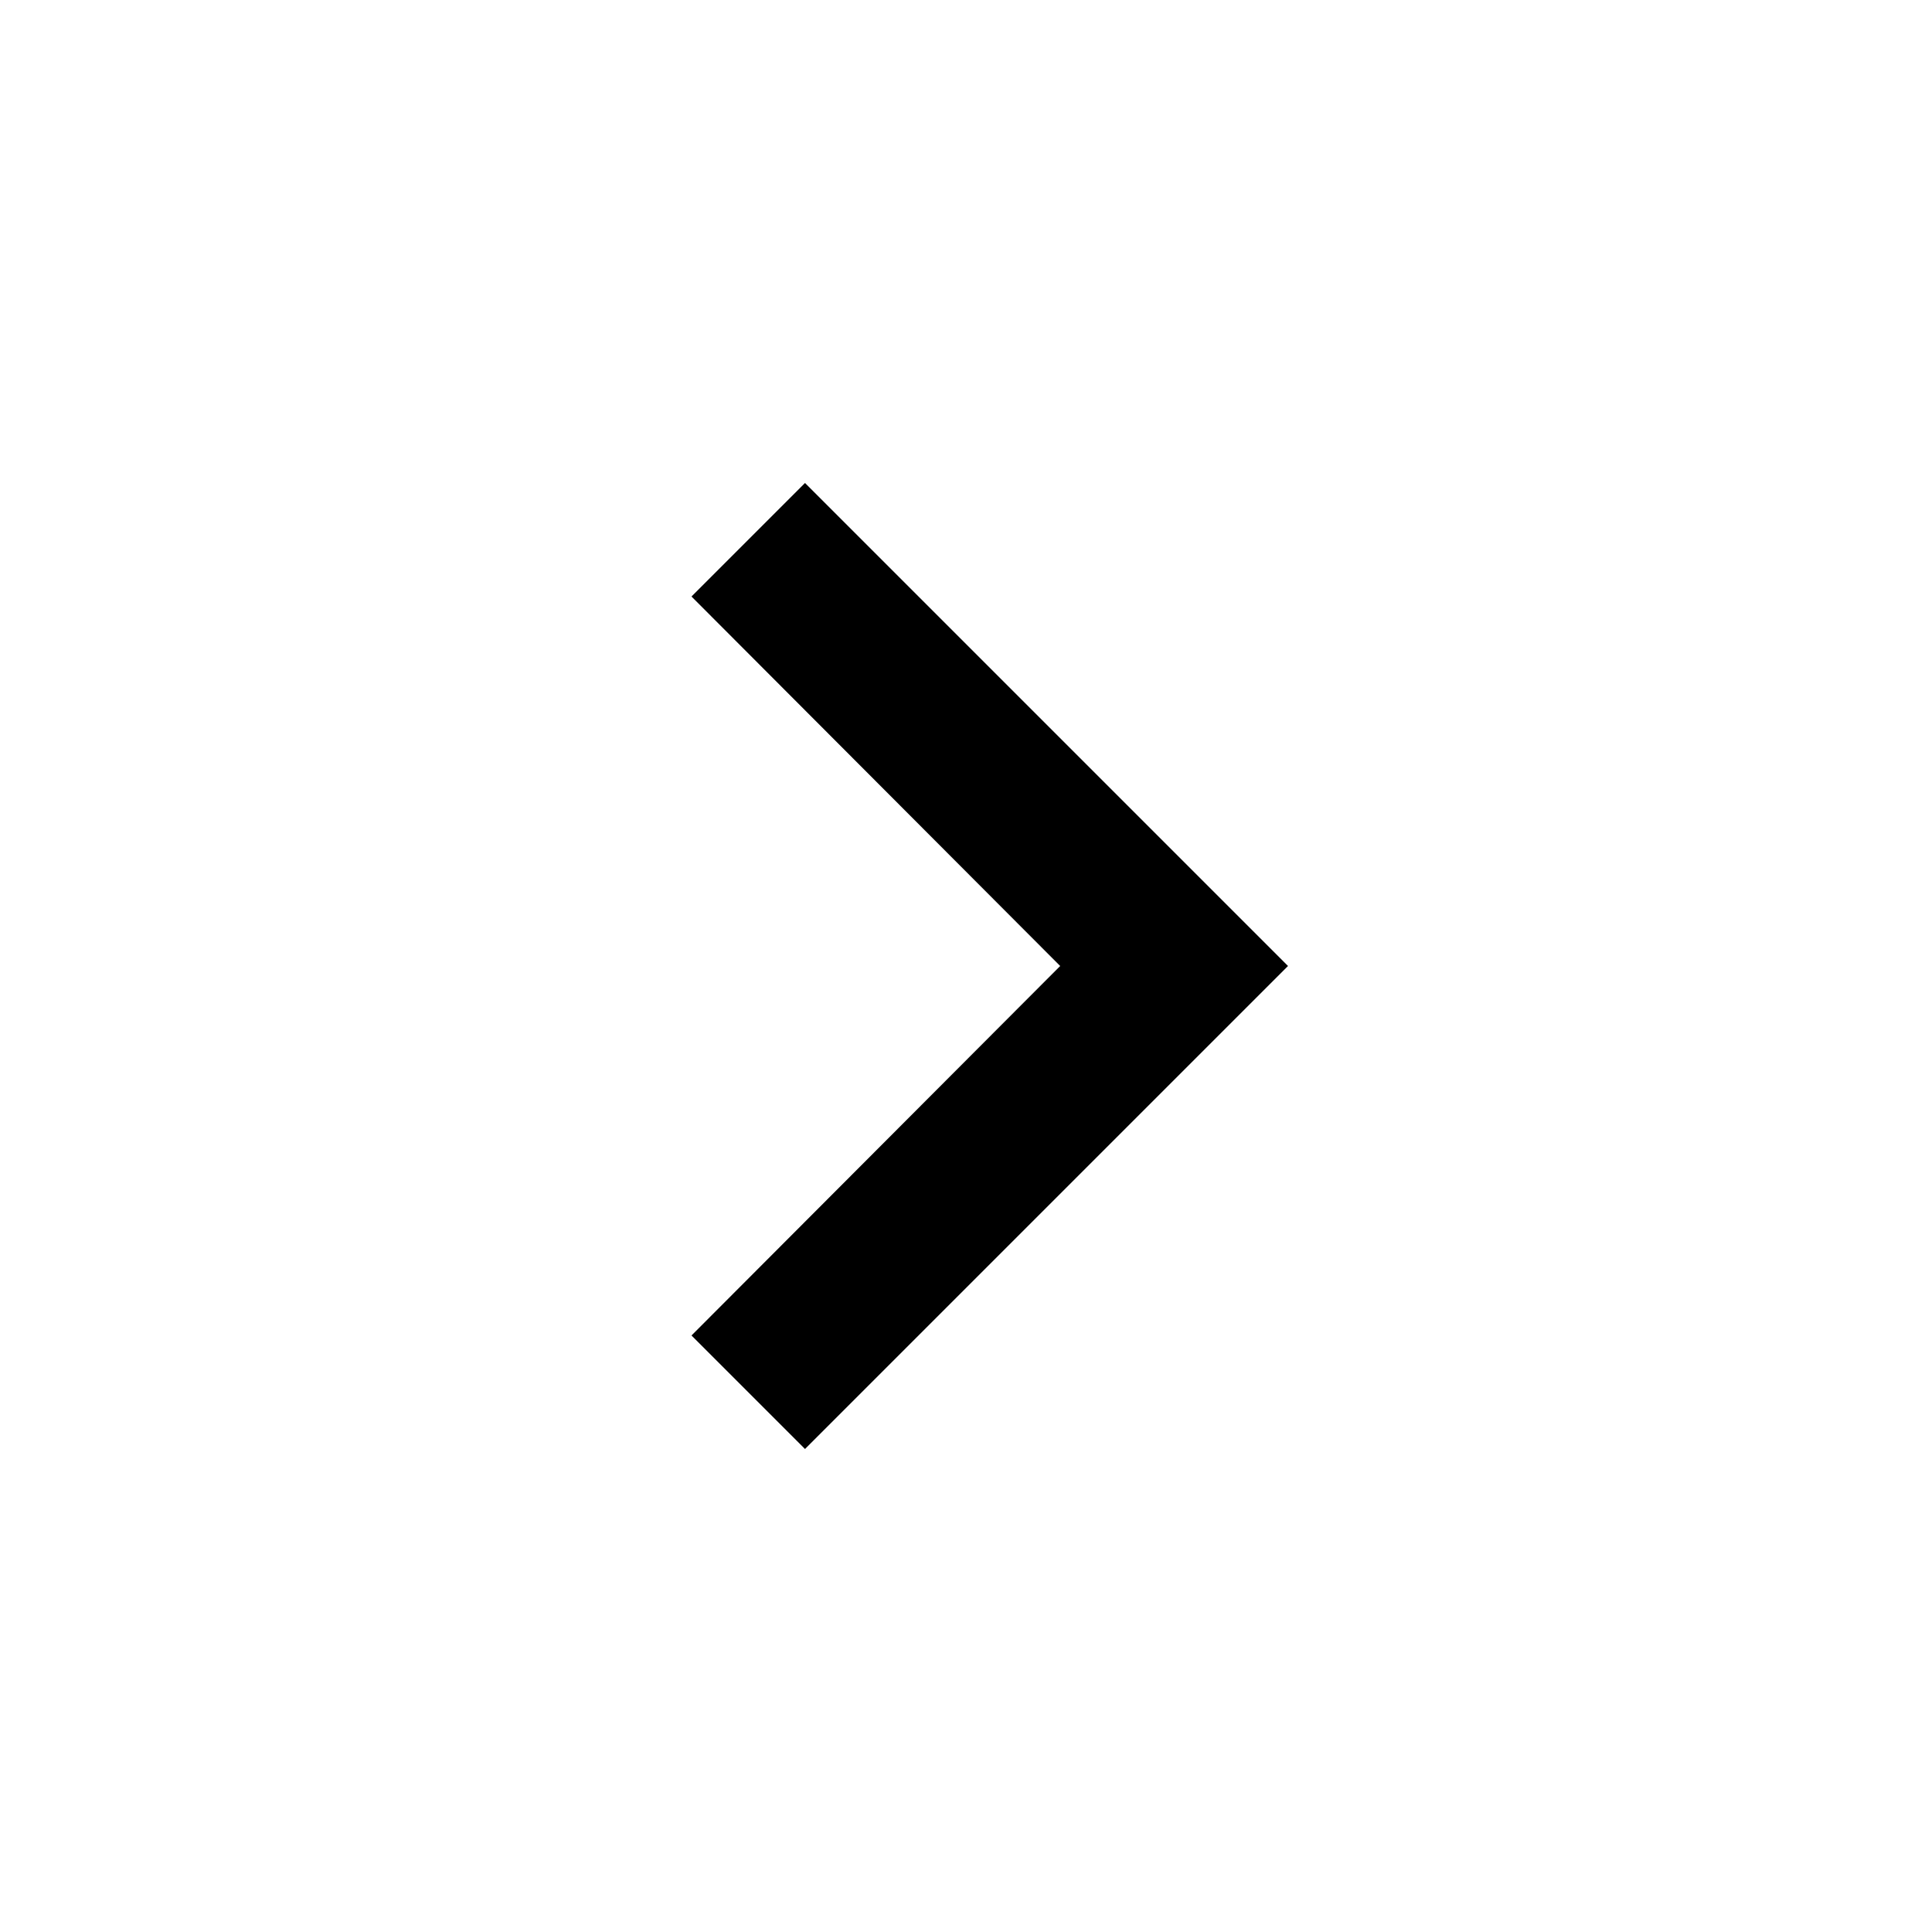
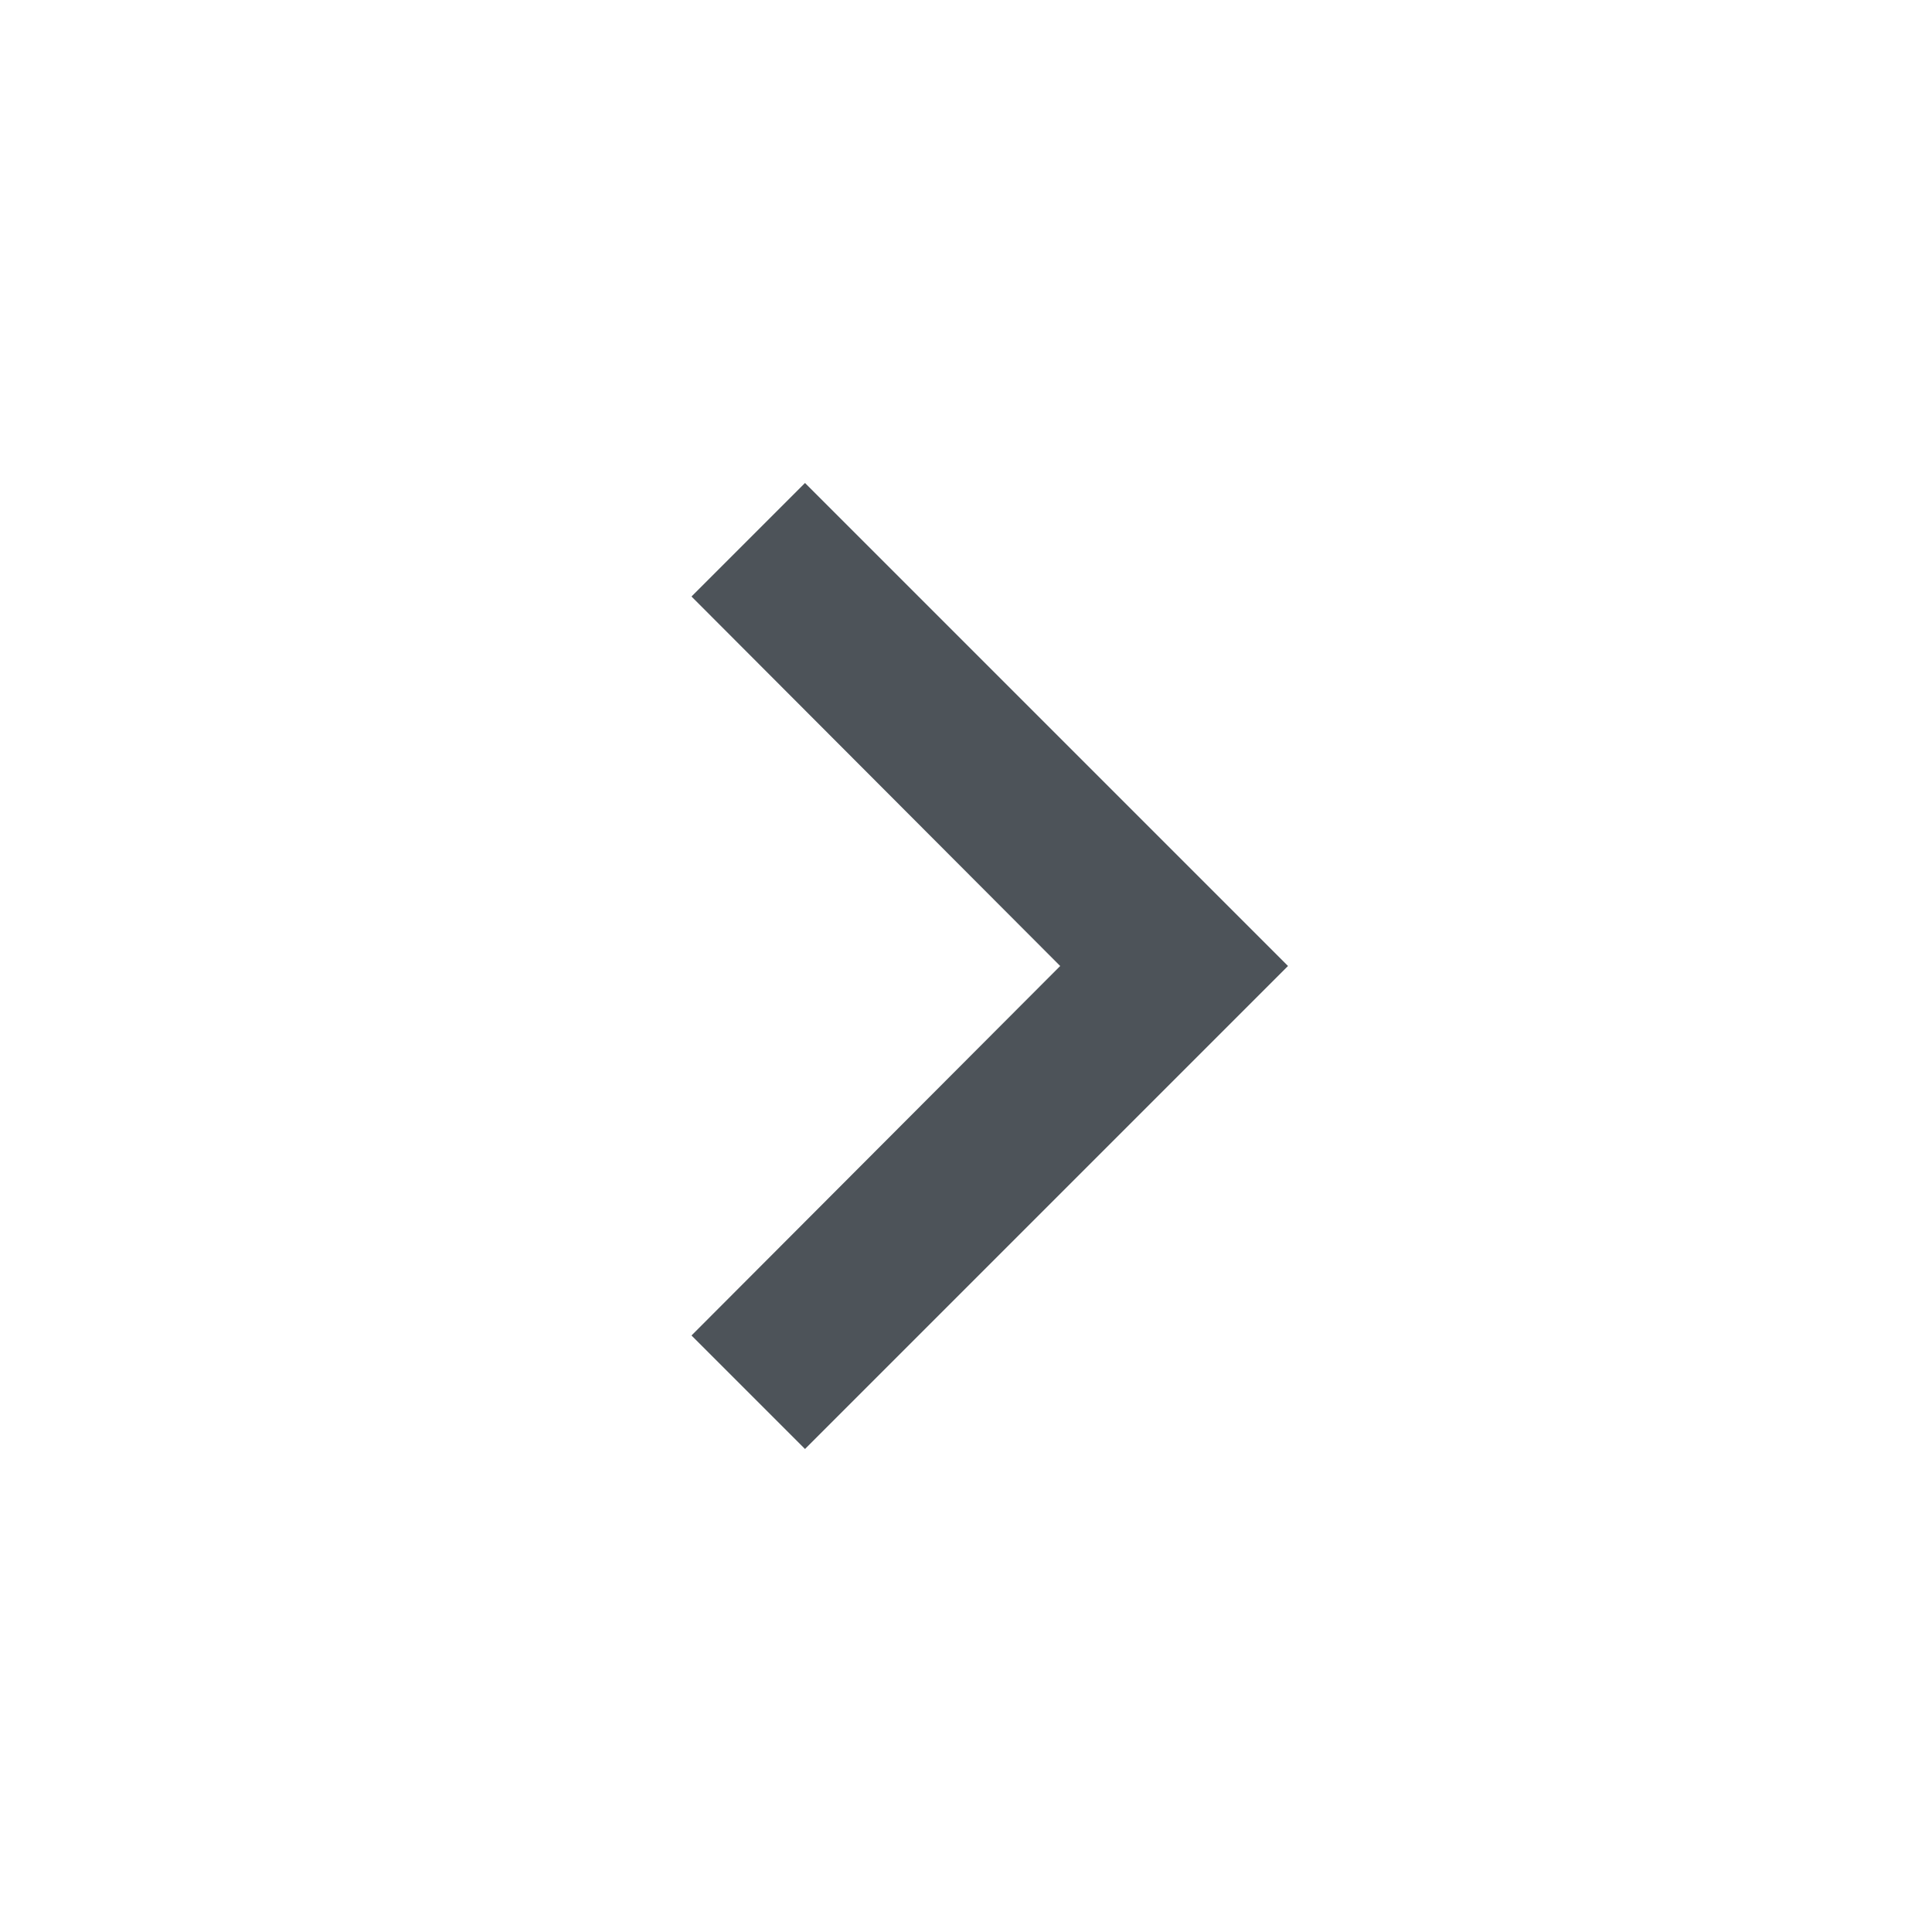
<svg xmlns="http://www.w3.org/2000/svg" height="24" viewBox="0 0 24 24" width="24">
  <path d="M0 0h24v24H0z" fill="none" />
-   <path d="M10 6L8.59 7.41 13.17 12l-4.58 4.59L10 18l6-6z" />
+   <path d="M10 6L8.59 7.41 13.17 12l-4.58 4.59L10 18l6-6z" fill="#4d5359" />
</svg>
